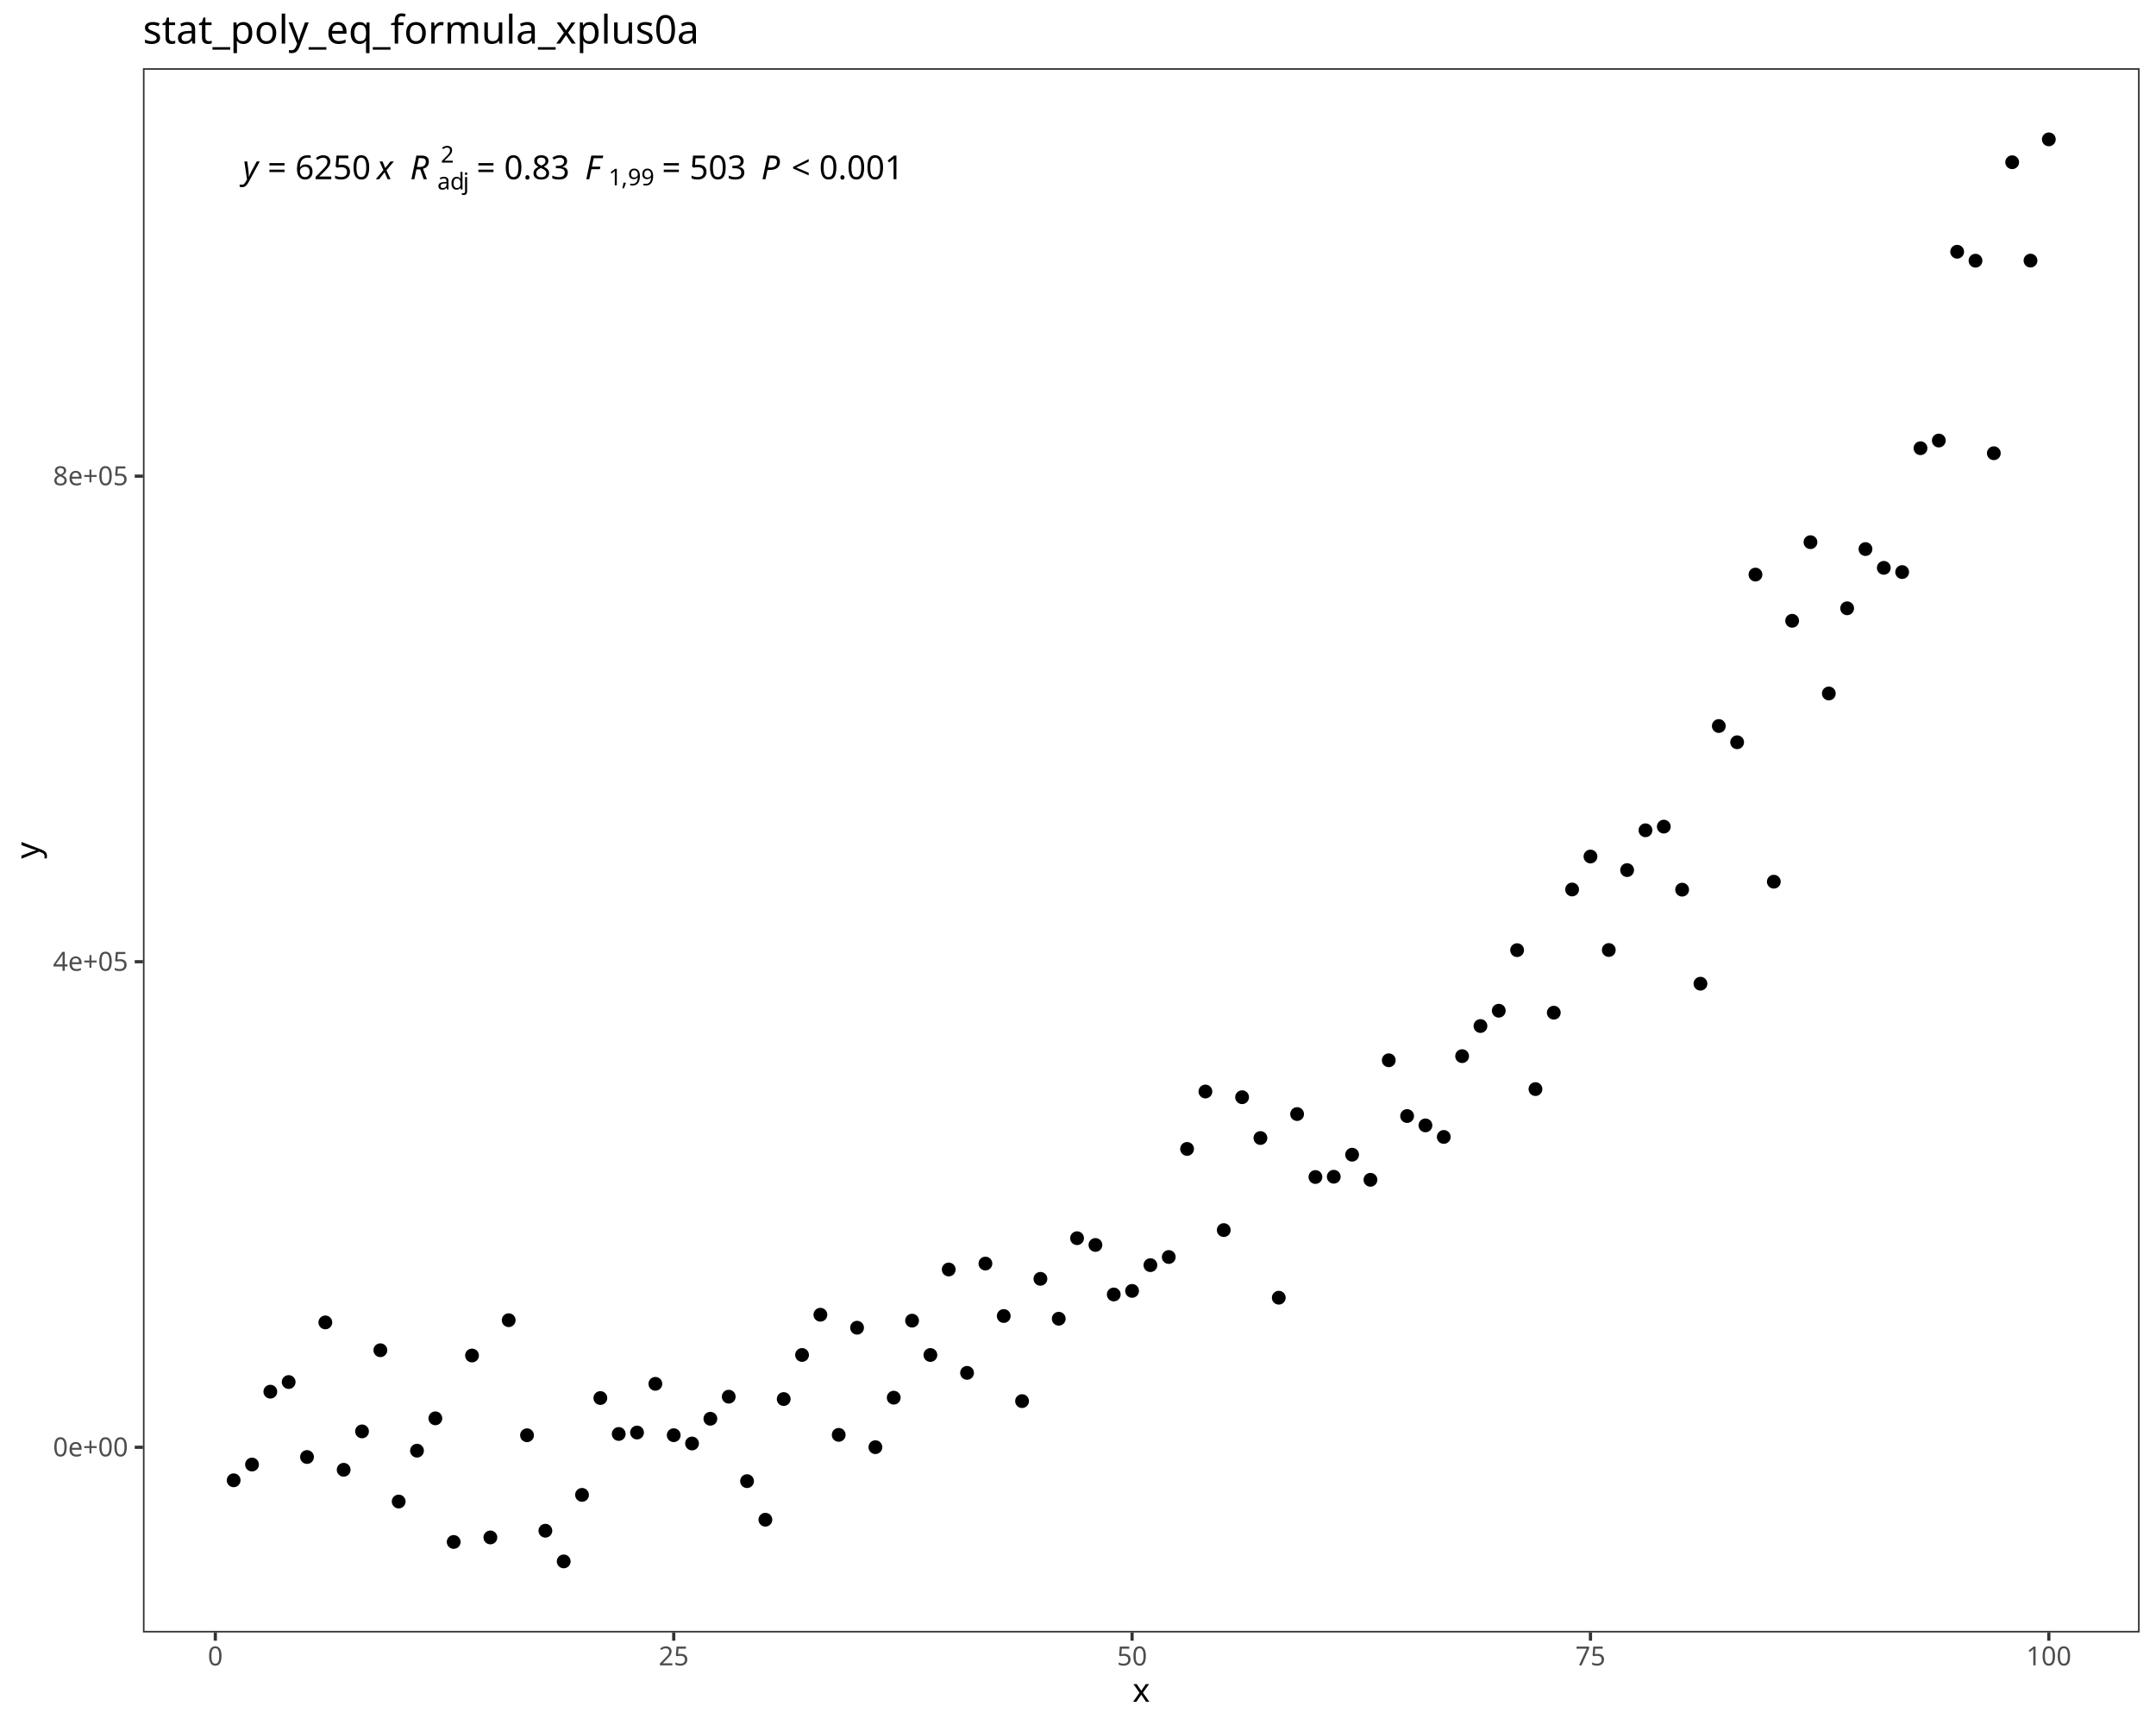
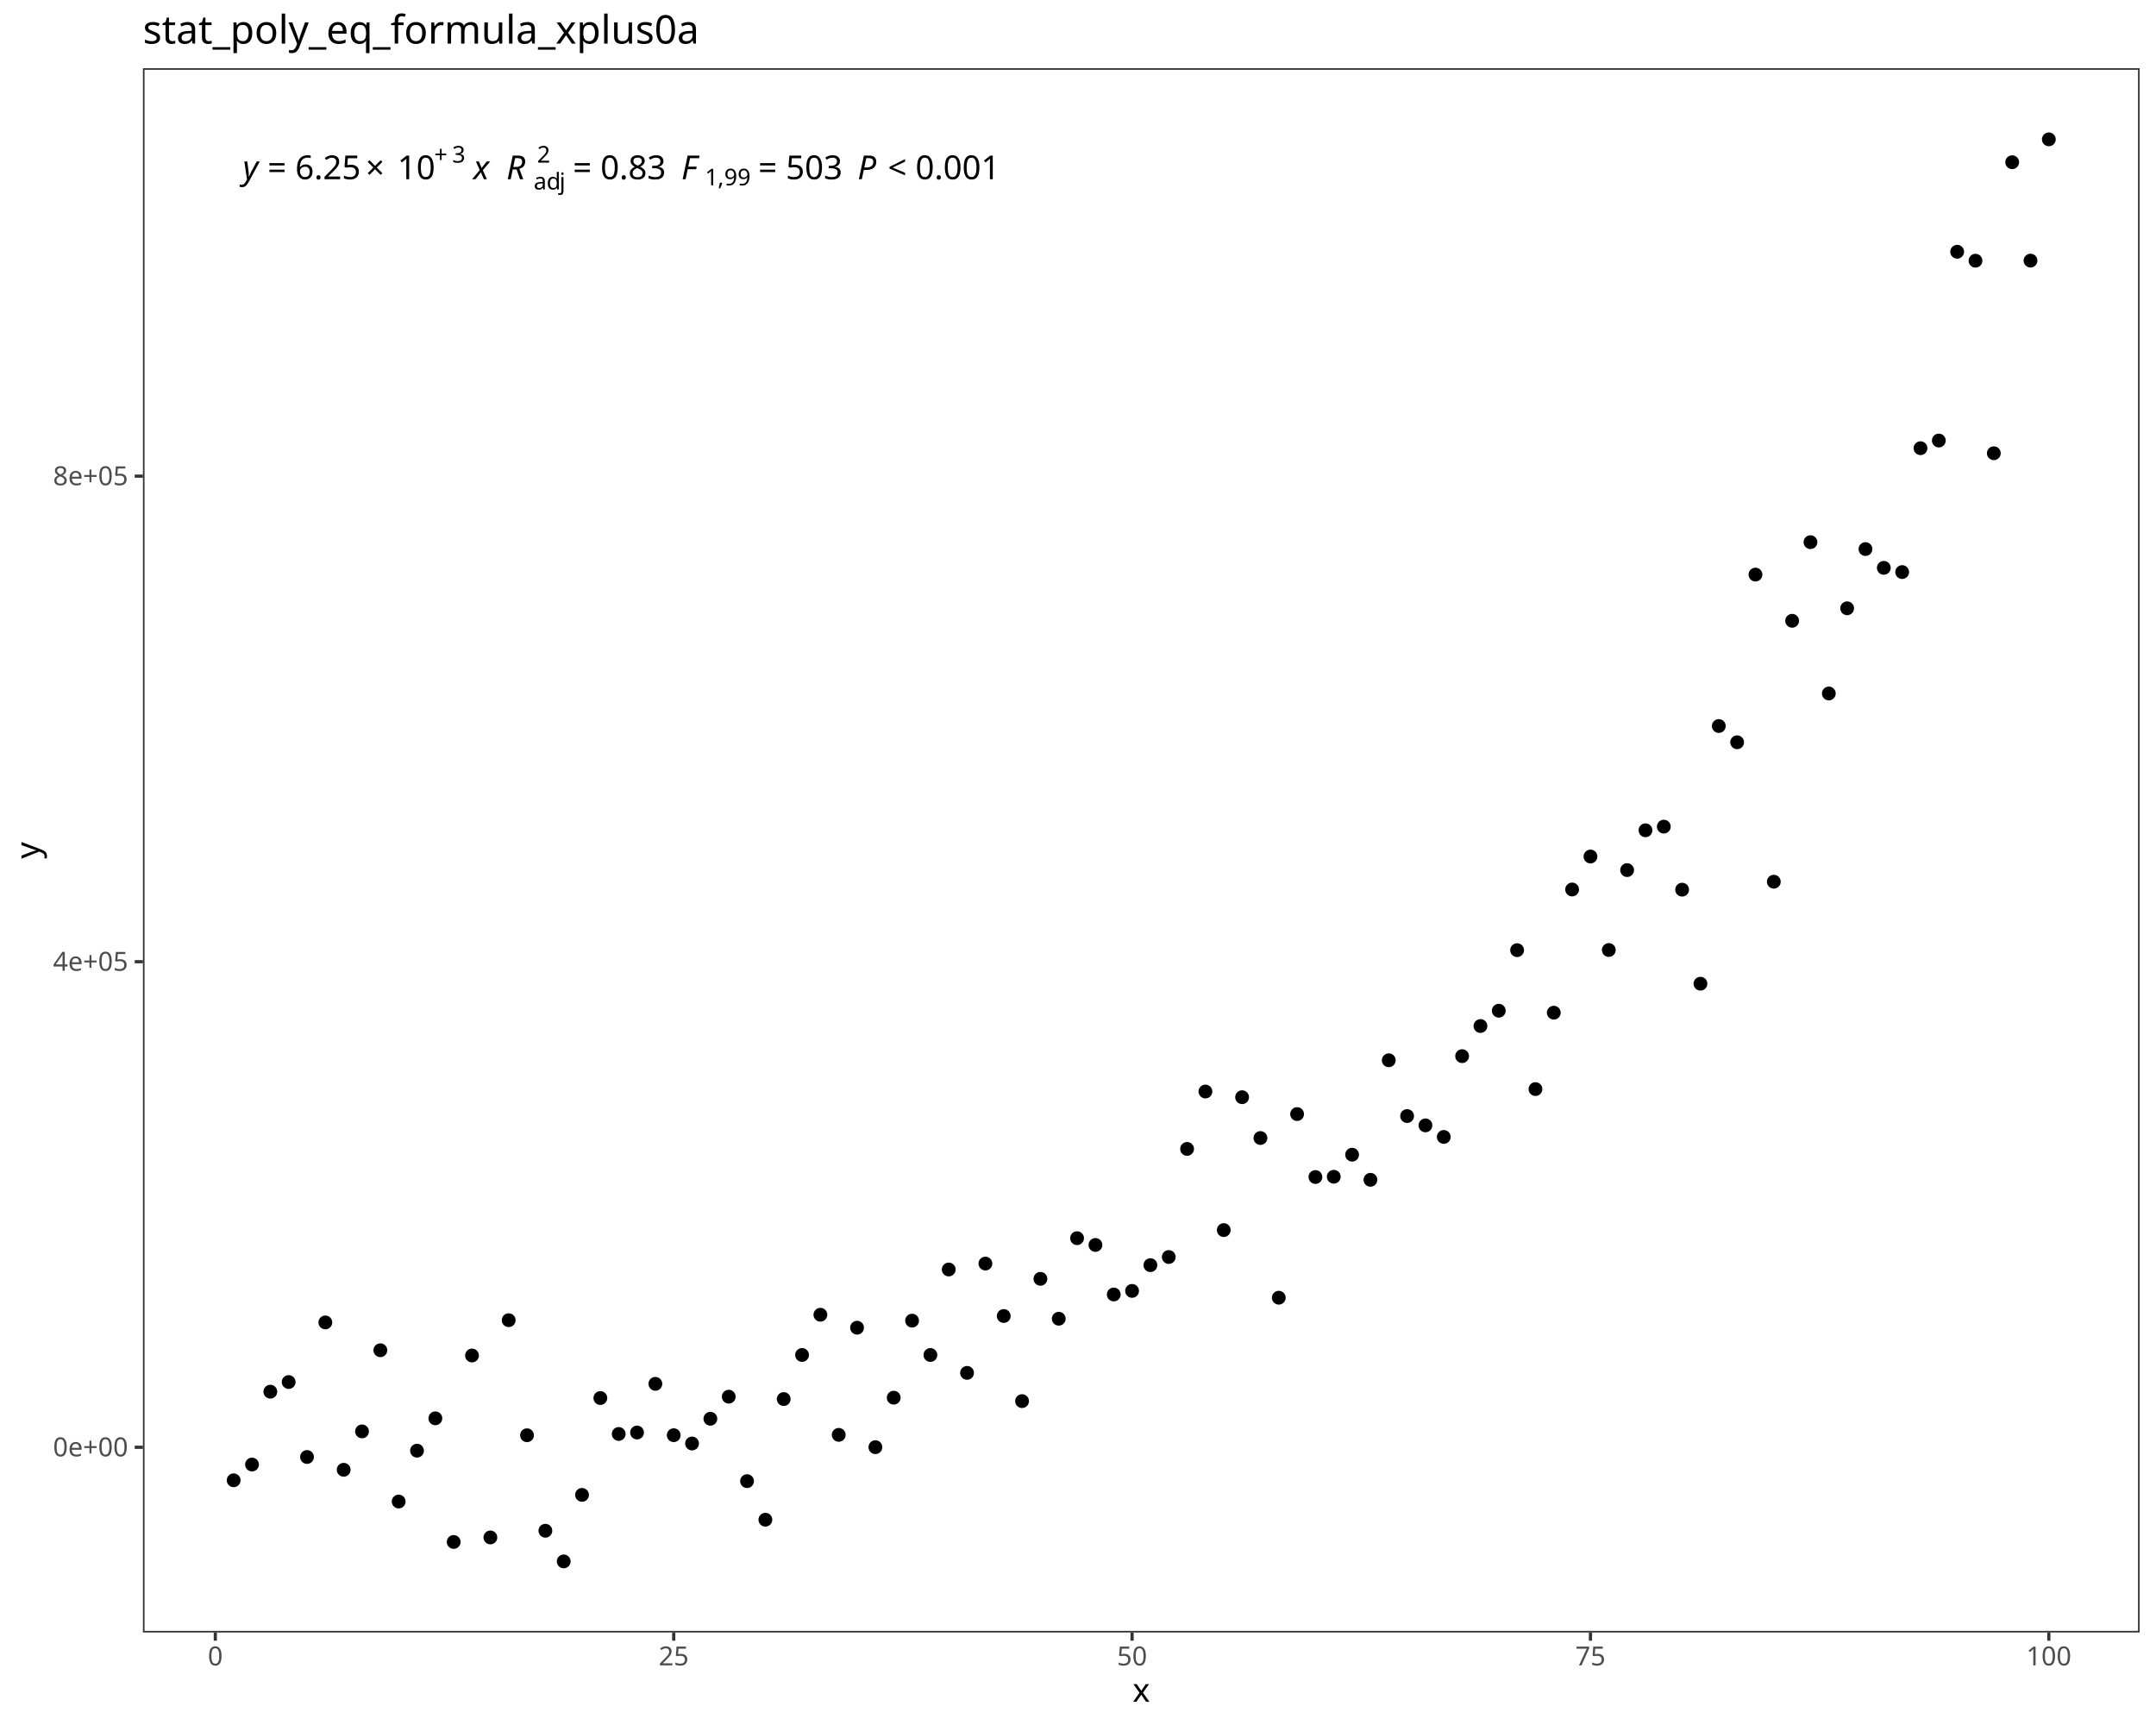
<svg xmlns="http://www.w3.org/2000/svg" class="svglite" data-engine-version="2.0" width="720.00pt" height="576.00pt" viewBox="0 0 720.00 576.00">
  <defs>
    <style type="text/css">
    .svglite line, .svglite polyline, .svglite polygon, .svglite path, .svglite rect, .svglite circle {
      fill: none;
      stroke: #000000;
      stroke-linecap: round;
      stroke-linejoin: round;
      stroke-miterlimit: 10.00;
    }
  </style>
  </defs>
  <rect width="100%" height="100%" style="stroke: none; fill: #FFFFFF;" />
  <defs>
    <clipPath id="cpMC4wMHw3MjAuMDB8MC4wMHw1NzYuMDA=">
      <rect x="0.00" y="0.00" width="720.00" height="576.00" />
    </clipPath>
  </defs>
  <g clip-path="url(#cpMC4wMHw3MjAuMDB8MC4wMHw1NzYuMDA=)">
    <rect x="0.00" y="0.00" width="720.00" height="576.00" style="stroke-width: 1.07; stroke: #FFFFFF; fill: #FFFFFF;" />
  </g>
  <defs>
    <clipPath id="cpNDcuNzN8NzE0LjUyfDIyLjc4fDU0NS4xMQ==">
      <rect x="47.73" y="22.78" width="666.80" height="522.33" />
    </clipPath>
  </defs>
  <g clip-path="url(#cpNDcuNzN8NzE0LjUyfDIyLjc4fDU0NS4xMQ==)">
    <rect x="47.73" y="22.78" width="666.80" height="522.33" style="stroke-width: 1.07; stroke: none; fill: #FFFFFF;" />
    <circle cx="78.03" cy="494.29" r="1.95" style="stroke-width: 0.71; fill: #000000;" />
    <circle cx="84.16" cy="489.03" r="1.95" style="stroke-width: 0.71; fill: #000000;" />
    <circle cx="90.28" cy="464.70" r="1.95" style="stroke-width: 0.71; fill: #000000;" />
    <circle cx="96.40" cy="461.48" r="1.95" style="stroke-width: 0.71; fill: #000000;" />
    <circle cx="102.53" cy="486.51" r="1.95" style="stroke-width: 0.71; fill: #000000;" />
    <circle cx="108.65" cy="441.57" r="1.95" style="stroke-width: 0.71; fill: #000000;" />
    <circle cx="114.77" cy="490.78" r="1.95" style="stroke-width: 0.71; fill: #000000;" />
    <circle cx="120.90" cy="477.96" r="1.95" style="stroke-width: 0.71; fill: #000000;" />
    <circle cx="127.02" cy="450.86" r="1.95" style="stroke-width: 0.71; fill: #000000;" />
    <circle cx="133.14" cy="501.38" r="1.95" style="stroke-width: 0.71; fill: #000000;" />
    <circle cx="139.26" cy="484.40" r="1.95" style="stroke-width: 0.71; fill: #000000;" />
    <circle cx="145.39" cy="473.60" r="1.95" style="stroke-width: 0.71; fill: #000000;" />
    <circle cx="151.51" cy="514.88" r="1.95" style="stroke-width: 0.71; fill: #000000;" />
    <circle cx="157.63" cy="452.62" r="1.95" style="stroke-width: 0.71; fill: #000000;" />
    <circle cx="163.76" cy="513.37" r="1.95" style="stroke-width: 0.71; fill: #000000;" />
    <circle cx="169.88" cy="440.83" r="1.95" style="stroke-width: 0.71; fill: #000000;" />
    <circle cx="176.00" cy="479.25" r="1.95" style="stroke-width: 0.71; fill: #000000;" />
    <circle cx="182.13" cy="511.13" r="1.95" style="stroke-width: 0.71; fill: #000000;" />
    <circle cx="188.25" cy="521.37" r="1.95" style="stroke-width: 0.71; fill: #000000;" />
    <circle cx="194.37" cy="499.16" r="1.95" style="stroke-width: 0.71; fill: #000000;" />
    <circle cx="200.49" cy="466.82" r="1.95" style="stroke-width: 0.71; fill: #000000;" />
    <circle cx="206.62" cy="478.82" r="1.95" style="stroke-width: 0.71; fill: #000000;" />
    <circle cx="212.74" cy="478.34" r="1.95" style="stroke-width: 0.71; fill: #000000;" />
    <circle cx="218.86" cy="462.08" r="1.95" style="stroke-width: 0.71; fill: #000000;" />
    <circle cx="224.99" cy="479.23" r="1.95" style="stroke-width: 0.71; fill: #000000;" />
    <circle cx="231.11" cy="482.00" r="1.95" style="stroke-width: 0.71; fill: #000000;" />
    <circle cx="237.23" cy="473.74" r="1.95" style="stroke-width: 0.71; fill: #000000;" />
    <circle cx="243.36" cy="466.37" r="1.95" style="stroke-width: 0.71; fill: #000000;" />
    <circle cx="249.48" cy="494.57" r="1.95" style="stroke-width: 0.71; fill: #000000;" />
    <circle cx="255.60" cy="507.45" r="1.95" style="stroke-width: 0.71; fill: #000000;" />
    <circle cx="261.72" cy="467.16" r="1.95" style="stroke-width: 0.71; fill: #000000;" />
    <circle cx="267.85" cy="452.44" r="1.95" style="stroke-width: 0.71; fill: #000000;" />
    <circle cx="273.97" cy="439.01" r="1.95" style="stroke-width: 0.71; fill: #000000;" />
    <circle cx="280.09" cy="479.12" r="1.95" style="stroke-width: 0.71; fill: #000000;" />
    <circle cx="286.22" cy="443.34" r="1.95" style="stroke-width: 0.71; fill: #000000;" />
    <circle cx="292.34" cy="483.23" r="1.95" style="stroke-width: 0.71; fill: #000000;" />
    <circle cx="298.46" cy="466.70" r="1.95" style="stroke-width: 0.71; fill: #000000;" />
    <circle cx="304.59" cy="440.98" r="1.95" style="stroke-width: 0.71; fill: #000000;" />
    <circle cx="310.71" cy="452.45" r="1.95" style="stroke-width: 0.71; fill: #000000;" />
    <circle cx="316.83" cy="423.90" r="1.95" style="stroke-width: 0.71; fill: #000000;" />
    <circle cx="322.95" cy="458.42" r="1.95" style="stroke-width: 0.71; fill: #000000;" />
    <circle cx="329.08" cy="421.92" r="1.95" style="stroke-width: 0.71; fill: #000000;" />
    <circle cx="335.20" cy="439.43" r="1.95" style="stroke-width: 0.71; fill: #000000;" />
    <circle cx="341.32" cy="467.85" r="1.95" style="stroke-width: 0.71; fill: #000000;" />
    <circle cx="347.45" cy="427.02" r="1.95" style="stroke-width: 0.71; fill: #000000;" />
    <circle cx="353.57" cy="440.34" r="1.95" style="stroke-width: 0.71; fill: #000000;" />
    <circle cx="359.69" cy="413.45" r="1.95" style="stroke-width: 0.71; fill: #000000;" />
    <circle cx="365.82" cy="415.71" r="1.95" style="stroke-width: 0.71; fill: #000000;" />
    <circle cx="371.94" cy="432.24" r="1.95" style="stroke-width: 0.71; fill: #000000;" />
    <circle cx="378.06" cy="431.05" r="1.95" style="stroke-width: 0.71; fill: #000000;" />
    <circle cx="384.18" cy="422.45" r="1.95" style="stroke-width: 0.71; fill: #000000;" />
    <circle cx="390.31" cy="419.73" r="1.95" style="stroke-width: 0.71; fill: #000000;" />
    <circle cx="396.43" cy="383.64" r="1.95" style="stroke-width: 0.71; fill: #000000;" />
    <circle cx="402.55" cy="364.47" r="1.95" style="stroke-width: 0.71; fill: #000000;" />
    <circle cx="408.68" cy="410.74" r="1.95" style="stroke-width: 0.71; fill: #000000;" />
    <circle cx="414.80" cy="366.37" r="1.95" style="stroke-width: 0.71; fill: #000000;" />
    <circle cx="420.92" cy="380.00" r="1.95" style="stroke-width: 0.71; fill: #000000;" />
    <circle cx="427.05" cy="433.32" r="1.95" style="stroke-width: 0.71; fill: #000000;" />
    <circle cx="433.17" cy="372.00" r="1.95" style="stroke-width: 0.71; fill: #000000;" />
    <circle cx="439.29" cy="393.02" r="1.95" style="stroke-width: 0.71; fill: #000000;" />
    <circle cx="445.41" cy="392.93" r="1.95" style="stroke-width: 0.71; fill: #000000;" />
    <circle cx="451.54" cy="385.57" r="1.95" style="stroke-width: 0.71; fill: #000000;" />
    <circle cx="457.66" cy="393.95" r="1.95" style="stroke-width: 0.71; fill: #000000;" />
    <circle cx="463.78" cy="354.04" r="1.95" style="stroke-width: 0.71; fill: #000000;" />
    <circle cx="469.91" cy="372.66" r="1.95" style="stroke-width: 0.71; fill: #000000;" />
    <circle cx="476.03" cy="375.78" r="1.95" style="stroke-width: 0.71; fill: #000000;" />
    <circle cx="482.15" cy="379.64" r="1.95" style="stroke-width: 0.71; fill: #000000;" />
    <circle cx="488.28" cy="352.66" r="1.95" style="stroke-width: 0.71; fill: #000000;" />
    <circle cx="494.40" cy="342.60" r="1.95" style="stroke-width: 0.71; fill: #000000;" />
    <circle cx="500.52" cy="337.49" r="1.95" style="stroke-width: 0.71; fill: #000000;" />
    <circle cx="506.64" cy="317.27" r="1.95" style="stroke-width: 0.71; fill: #000000;" />
    <circle cx="512.77" cy="363.66" r="1.95" style="stroke-width: 0.71; fill: #000000;" />
    <circle cx="518.89" cy="338.15" r="1.95" style="stroke-width: 0.71; fill: #000000;" />
    <circle cx="525.01" cy="297.01" r="1.95" style="stroke-width: 0.71; fill: #000000;" />
    <circle cx="531.14" cy="286.00" r="1.95" style="stroke-width: 0.71; fill: #000000;" />
    <circle cx="537.26" cy="317.22" r="1.95" style="stroke-width: 0.71; fill: #000000;" />
    <circle cx="543.38" cy="290.54" r="1.95" style="stroke-width: 0.71; fill: #000000;" />
    <circle cx="549.51" cy="277.24" r="1.95" style="stroke-width: 0.71; fill: #000000;" />
    <circle cx="555.63" cy="276.02" r="1.95" style="stroke-width: 0.71; fill: #000000;" />
    <circle cx="561.75" cy="297.07" r="1.95" style="stroke-width: 0.71; fill: #000000;" />
    <circle cx="567.87" cy="328.47" r="1.95" style="stroke-width: 0.71; fill: #000000;" />
    <circle cx="574.00" cy="242.43" r="1.95" style="stroke-width: 0.71; fill: #000000;" />
    <circle cx="580.12" cy="247.85" r="1.95" style="stroke-width: 0.71; fill: #000000;" />
    <circle cx="586.24" cy="191.86" r="1.95" style="stroke-width: 0.71; fill: #000000;" />
    <circle cx="592.37" cy="294.41" r="1.95" style="stroke-width: 0.71; fill: #000000;" />
    <circle cx="598.49" cy="207.29" r="1.95" style="stroke-width: 0.71; fill: #000000;" />
    <circle cx="604.61" cy="181.04" r="1.95" style="stroke-width: 0.71; fill: #000000;" />
    <circle cx="610.74" cy="231.56" r="1.95" style="stroke-width: 0.71; fill: #000000;" />
    <circle cx="616.86" cy="203.12" r="1.95" style="stroke-width: 0.71; fill: #000000;" />
    <circle cx="622.98" cy="183.34" r="1.95" style="stroke-width: 0.71; fill: #000000;" />
    <circle cx="629.10" cy="189.61" r="1.95" style="stroke-width: 0.71; fill: #000000;" />
    <circle cx="635.23" cy="191.02" r="1.95" style="stroke-width: 0.71; fill: #000000;" />
    <circle cx="641.35" cy="149.66" r="1.95" style="stroke-width: 0.71; fill: #000000;" />
    <circle cx="647.47" cy="147.10" r="1.95" style="stroke-width: 0.71; fill: #000000;" />
    <circle cx="653.60" cy="84.06" r="1.95" style="stroke-width: 0.71; fill: #000000;" />
    <circle cx="659.72" cy="87.05" r="1.95" style="stroke-width: 0.71; fill: #000000;" />
    <circle cx="665.84" cy="151.34" r="1.95" style="stroke-width: 0.71; fill: #000000;" />
    <circle cx="671.97" cy="54.17" r="1.95" style="stroke-width: 0.71; fill: #000000;" />
    <circle cx="678.09" cy="87.02" r="1.95" style="stroke-width: 0.71; fill: #000000;" />
    <circle cx="684.21" cy="46.53" r="1.95" style="stroke-width: 0.71; fill: #000000;" />
    <text x="81.07" y="59.84" style="font-size: 11.04px; font-style: italic; font-family: sans;" textLength="5.52px" lengthAdjust="spacingAndGlyphs">y</text>
    <text x="86.59" y="59.84" style="font-size: 11.04px; font-family: sans;" textLength="2.76px" lengthAdjust="spacingAndGlyphs"> </text>
    <text x="89.35" y="59.84" style="font-size: 11.04px; font-family: sans;" textLength="6.45px" lengthAdjust="spacingAndGlyphs">=</text>
    <text x="95.80" y="59.84" style="font-size: 11.04px; font-family: sans;" textLength="2.76px" lengthAdjust="spacingAndGlyphs"> </text>
-     <text x="98.57" y="59.84" style="font-size: 11.04px; font-family: sans;" textLength="24.56px" lengthAdjust="spacingAndGlyphs">6250</text>
-     <text x="123.13" y="59.84" style="font-size: 11.04px; font-family: sans;" textLength="2.76px" lengthAdjust="spacingAndGlyphs"> </text>
-     <text x="125.89" y="59.84" style="font-size: 11.04px; font-style: italic; font-family: sans;" textLength="5.52px" lengthAdjust="spacingAndGlyphs">x</text>
-     <text x="131.41" y="59.84" style="font-size: 11.04px; font-family: sans;" textLength="2.76px" lengthAdjust="spacingAndGlyphs"> </text>
-     <text x="134.17" y="59.84" style="font-size: 11.04px; font-family: sans;" textLength="2.76px" lengthAdjust="spacingAndGlyphs"> </text>
-     <text x="136.94" y="59.84" style="font-size: 11.04px; font-style: italic; font-family: sans;" textLength="7.98px" lengthAdjust="spacingAndGlyphs">R</text>
-     <text x="146.05" y="63.26" style="font-size: 7.73px; font-family: sans;" textLength="4.30px" lengthAdjust="spacingAndGlyphs">a</text>
-     <text x="150.35" y="63.26" style="font-size: 7.73px; font-family: sans;" textLength="4.30px" lengthAdjust="spacingAndGlyphs">d</text>
-     <text x="154.65" y="63.26" style="font-size: 7.73px; font-family: sans;" textLength="1.72px" lengthAdjust="spacingAndGlyphs">j</text>
-     <text x="147.19" y="54.30" style="font-size: 7.73px; font-family: sans;" textLength="4.30px" lengthAdjust="spacingAndGlyphs">2</text>
-     <text x="156.36" y="59.84" style="font-size: 11.04px; font-family: sans;" textLength="2.76px" lengthAdjust="spacingAndGlyphs"> </text>
-     <text x="159.13" y="59.84" style="font-size: 11.04px; font-family: sans;" textLength="6.45px" lengthAdjust="spacingAndGlyphs">=</text>
-     <text x="165.58" y="59.84" style="font-size: 11.04px; font-family: sans;" textLength="2.76px" lengthAdjust="spacingAndGlyphs"> </text>
-     <text x="168.34" y="59.84" style="font-size: 11.04px; font-family: sans;" textLength="21.49px" lengthAdjust="spacingAndGlyphs">0.83</text>
-     <text x="189.83" y="59.84" style="font-size: 11.04px; font-family: sans;" textLength="2.76px" lengthAdjust="spacingAndGlyphs"> </text>
-     <text x="192.59" y="59.84" style="font-size: 11.04px; font-family: sans;" textLength="2.76px" lengthAdjust="spacingAndGlyphs"> </text>
-     <text x="195.35" y="59.84" style="font-size: 11.04px; font-style: italic; font-family: sans;" textLength="6.74px" lengthAdjust="spacingAndGlyphs">F</text>
-     <text x="203.23" y="61.88" style="font-size: 7.73px; font-family: sans;" textLength="4.30px" lengthAdjust="spacingAndGlyphs">1</text>
-     <text x="207.53" y="61.88" style="font-size: 7.73px; font-family: sans;" textLength="2.15px" lengthAdjust="spacingAndGlyphs">,</text>
-     <text x="209.68" y="61.88" style="font-size: 7.73px; font-family: sans;" textLength="8.60px" lengthAdjust="spacingAndGlyphs">99</text>
-     <text x="218.28" y="59.84" style="font-size: 11.04px; font-family: sans;" textLength="2.76px" lengthAdjust="spacingAndGlyphs"> </text>
-     <text x="221.04" y="59.84" style="font-size: 11.04px; font-family: sans;" textLength="6.45px" lengthAdjust="spacingAndGlyphs">=</text>
-     <text x="227.49" y="59.84" style="font-size: 11.04px; font-family: sans;" textLength="2.76px" lengthAdjust="spacingAndGlyphs"> </text>
-     <text x="230.25" y="59.84" style="font-size: 11.04px; font-family: sans;" textLength="18.42px" lengthAdjust="spacingAndGlyphs">503</text>
-     <text x="248.67" y="59.84" style="font-size: 11.04px; font-family: sans;" textLength="2.76px" lengthAdjust="spacingAndGlyphs"> </text>
-     <text x="251.43" y="59.84" style="font-size: 11.04px; font-family: sans;" textLength="2.76px" lengthAdjust="spacingAndGlyphs"> </text>
-     <text x="254.20" y="59.84" style="font-size: 11.04px; font-style: italic; font-family: sans;" textLength="7.37px" lengthAdjust="spacingAndGlyphs">P</text>
-     <text x="261.56" y="59.84" style="font-size: 11.04px; font-family: sans;" textLength="2.76px" lengthAdjust="spacingAndGlyphs"> </text>
-     <text x="264.32" y="59.84" style="font-size: 11.04px; font-family: sans;" textLength="6.45px" lengthAdjust="spacingAndGlyphs">&lt;</text>
-     <text x="270.78" y="59.84" style="font-size: 11.04px; font-family: sans;" textLength="2.76px" lengthAdjust="spacingAndGlyphs"> </text>
-     <text x="273.54" y="59.84" style="font-size: 11.04px; font-family: sans;" textLength="27.63px" lengthAdjust="spacingAndGlyphs">0.001</text>
+     <text x="98.57" y="59.84" style="font-size: 11.04px; font-family: sans;" textLength="21.49px" lengthAdjust="spacingAndGlyphs">6.25</text>
+     <text x="122.10" y="59.84" style="font-size: 11.04px; font-family: sans;" textLength="8.58px" lengthAdjust="spacingAndGlyphs">×</text>
+     <text x="132.72" y="59.84" style="font-size: 11.04px; font-family: sans;" textLength="12.28px" lengthAdjust="spacingAndGlyphs">10</text>
+     <text x="145.00" y="54.30" style="font-size: 7.73px; font-family: sans;" textLength="6.00px" lengthAdjust="spacingAndGlyphs">+</text>
+     <text x="151.00" y="54.30" style="font-size: 7.73px; font-family: sans;" textLength="4.30px" lengthAdjust="spacingAndGlyphs">3</text>
+     <text x="155.30" y="59.84" style="font-size: 11.04px; font-family: sans;" textLength="2.76px" lengthAdjust="spacingAndGlyphs"> </text>
+     <text x="158.06" y="59.84" style="font-size: 11.04px; font-style: italic; font-family: sans;" textLength="5.52px" lengthAdjust="spacingAndGlyphs">x</text>
+     <text x="163.58" y="59.84" style="font-size: 11.04px; font-family: sans;" textLength="2.76px" lengthAdjust="spacingAndGlyphs"> </text>
+     <text x="166.35" y="59.84" style="font-size: 11.04px; font-family: sans;" textLength="2.76px" lengthAdjust="spacingAndGlyphs"> </text>
+     <text x="169.11" y="59.84" style="font-size: 11.04px; font-style: italic; font-family: sans;" textLength="7.98px" lengthAdjust="spacingAndGlyphs">R</text>
+     <text x="178.22" y="63.26" style="font-size: 7.73px; font-family: sans;" textLength="4.30px" lengthAdjust="spacingAndGlyphs">a</text>
+     <text x="182.52" y="63.26" style="font-size: 7.73px; font-family: sans;" textLength="4.30px" lengthAdjust="spacingAndGlyphs">d</text>
+     <text x="186.82" y="63.26" style="font-size: 7.73px; font-family: sans;" textLength="1.72px" lengthAdjust="spacingAndGlyphs">j</text>
+     <text x="179.36" y="54.30" style="font-size: 7.73px; font-family: sans;" textLength="4.30px" lengthAdjust="spacingAndGlyphs">2</text>
+     <text x="188.54" y="59.84" style="font-size: 11.04px; font-family: sans;" textLength="2.76px" lengthAdjust="spacingAndGlyphs"> </text>
+     <text x="191.30" y="59.84" style="font-size: 11.04px; font-family: sans;" textLength="6.45px" lengthAdjust="spacingAndGlyphs">=</text>
+     <text x="197.75" y="59.84" style="font-size: 11.04px; font-family: sans;" textLength="2.76px" lengthAdjust="spacingAndGlyphs"> </text>
+     <text x="200.51" y="59.84" style="font-size: 11.04px; font-family: sans;" textLength="21.49px" lengthAdjust="spacingAndGlyphs">0.83</text>
+     <text x="222.00" y="59.84" style="font-size: 11.04px; font-family: sans;" textLength="2.76px" lengthAdjust="spacingAndGlyphs"> </text>
+     <text x="224.76" y="59.84" style="font-size: 11.04px; font-family: sans;" textLength="2.76px" lengthAdjust="spacingAndGlyphs"> </text>
+     <text x="227.52" y="59.84" style="font-size: 11.04px; font-style: italic; font-family: sans;" textLength="6.74px" lengthAdjust="spacingAndGlyphs">F</text>
+     <text x="235.41" y="61.88" style="font-size: 7.73px; font-family: sans;" textLength="4.30px" lengthAdjust="spacingAndGlyphs">1</text>
+     <text x="239.70" y="61.88" style="font-size: 7.73px; font-family: sans;" textLength="2.15px" lengthAdjust="spacingAndGlyphs">,</text>
+     <text x="241.85" y="61.88" style="font-size: 7.73px; font-family: sans;" textLength="8.60px" lengthAdjust="spacingAndGlyphs">99</text>
+     <text x="250.45" y="59.84" style="font-size: 11.04px; font-family: sans;" textLength="2.76px" lengthAdjust="spacingAndGlyphs"> </text>
+     <text x="253.21" y="59.84" style="font-size: 11.04px; font-family: sans;" textLength="6.45px" lengthAdjust="spacingAndGlyphs">=</text>
+     <text x="259.66" y="59.84" style="font-size: 11.04px; font-family: sans;" textLength="2.76px" lengthAdjust="spacingAndGlyphs"> </text>
+     <text x="262.42" y="59.84" style="font-size: 11.04px; font-family: sans;" textLength="18.42px" lengthAdjust="spacingAndGlyphs">503</text>
+     <text x="280.84" y="59.84" style="font-size: 11.04px; font-family: sans;" textLength="2.76px" lengthAdjust="spacingAndGlyphs"> </text>
+     <text x="283.61" y="59.84" style="font-size: 11.04px; font-family: sans;" textLength="2.76px" lengthAdjust="spacingAndGlyphs"> </text>
+     <text x="286.37" y="59.84" style="font-size: 11.04px; font-style: italic; font-family: sans;" textLength="7.37px" lengthAdjust="spacingAndGlyphs">P</text>
+     <text x="293.73" y="59.84" style="font-size: 11.04px; font-family: sans;" textLength="2.76px" lengthAdjust="spacingAndGlyphs"> </text>
+     <text x="296.50" y="59.84" style="font-size: 11.04px; font-family: sans;" textLength="6.45px" lengthAdjust="spacingAndGlyphs">&lt;</text>
+     <text x="302.95" y="59.84" style="font-size: 11.04px; font-family: sans;" textLength="2.76px" lengthAdjust="spacingAndGlyphs"> </text>
+     <text x="305.71" y="59.84" style="font-size: 11.04px; font-family: sans;" textLength="27.63px" lengthAdjust="spacingAndGlyphs">0.001</text>
    <rect x="47.73" y="22.78" width="666.80" height="522.33" style="stroke-width: 1.07; stroke: #333333;" />
  </g>
  <g clip-path="url(#cpMC4wMHw3MjAuMDB8MC4wMHw1NzYuMDA=)">
    <text x="42.79" y="486.29" text-anchor="end" style="font-size: 8.80px; fill: #4D4D4D; font-family: sans;" textLength="24.72px" lengthAdjust="spacingAndGlyphs">0e+00</text>
    <text x="42.79" y="324.15" text-anchor="end" style="font-size: 8.80px; fill: #4D4D4D; font-family: sans;" textLength="24.72px" lengthAdjust="spacingAndGlyphs">4e+05</text>
    <text x="42.79" y="162.02" text-anchor="end" style="font-size: 8.80px; fill: #4D4D4D; font-family: sans;" textLength="24.72px" lengthAdjust="spacingAndGlyphs">8e+05</text>
    <polyline points="44.99,483.26 47.73,483.26 " style="stroke-width: 1.07; stroke: #333333; stroke-linecap: butt;" />
    <polyline points="44.99,321.13 47.73,321.13 " style="stroke-width: 1.07; stroke: #333333; stroke-linecap: butt;" />
    <polyline points="44.99,158.99 47.73,158.99 " style="stroke-width: 1.07; stroke: #333333; stroke-linecap: butt;" />
    <polyline points="71.91,547.85 71.91,545.11 " style="stroke-width: 1.07; stroke: #333333; stroke-linecap: butt;" />
    <polyline points="224.99,547.85 224.99,545.11 " style="stroke-width: 1.07; stroke: #333333; stroke-linecap: butt;" />
    <polyline points="378.06,547.85 378.06,545.11 " style="stroke-width: 1.07; stroke: #333333; stroke-linecap: butt;" />
    <polyline points="531.14,547.85 531.14,545.11 " style="stroke-width: 1.07; stroke: #333333; stroke-linecap: butt;" />
    <polyline points="684.21,547.85 684.21,545.11 " style="stroke-width: 1.07; stroke: #333333; stroke-linecap: butt;" />
    <text x="71.91" y="556.10" text-anchor="middle" style="font-size: 8.80px; fill: #4D4D4D; font-family: sans;" textLength="4.89px" lengthAdjust="spacingAndGlyphs">0</text>
    <text x="224.99" y="556.10" text-anchor="middle" style="font-size: 8.80px; fill: #4D4D4D; font-family: sans;" textLength="9.79px" lengthAdjust="spacingAndGlyphs">25</text>
    <text x="378.06" y="556.10" text-anchor="middle" style="font-size: 8.80px; fill: #4D4D4D; font-family: sans;" textLength="9.79px" lengthAdjust="spacingAndGlyphs">50</text>
    <text x="531.14" y="556.10" text-anchor="middle" style="font-size: 8.80px; fill: #4D4D4D; font-family: sans;" textLength="9.79px" lengthAdjust="spacingAndGlyphs">75</text>
    <text x="684.21" y="556.10" text-anchor="middle" style="font-size: 8.80px; fill: #4D4D4D; font-family: sans;" textLength="14.68px" lengthAdjust="spacingAndGlyphs">100</text>
    <text x="381.12" y="568.24" text-anchor="middle" style="font-size: 11.00px; font-family: sans;" textLength="5.50px" lengthAdjust="spacingAndGlyphs">x</text>
    <text transform="translate(13.05,283.95) rotate(-90)" text-anchor="middle" style="font-size: 11.00px; font-family: sans;" textLength="5.50px" lengthAdjust="spacingAndGlyphs">y</text>
    <text x="47.73" y="14.56" style="font-size: 13.20px; font-family: sans;" textLength="179.08px" lengthAdjust="spacingAndGlyphs">stat_poly_eq_formula_xplus0a</text>
  </g>
</svg>
